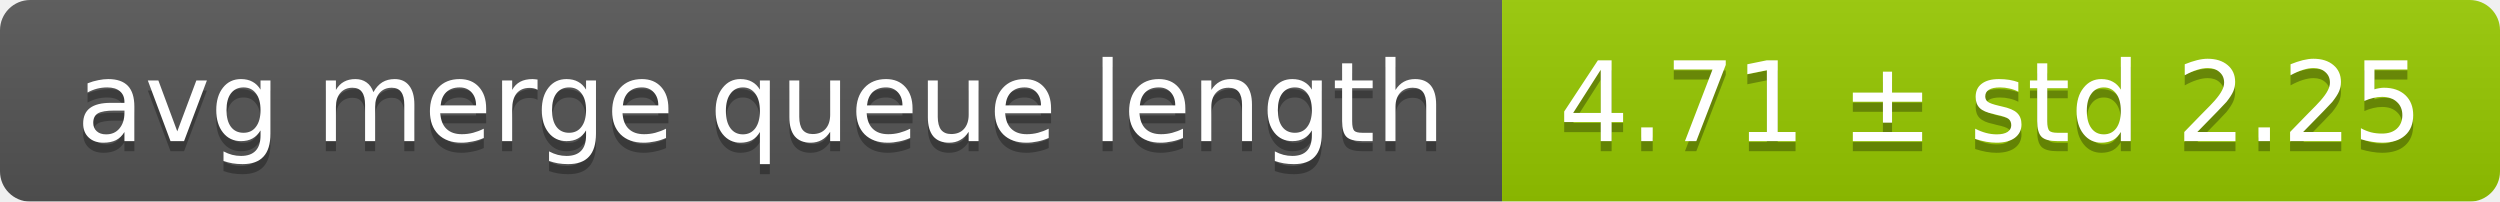
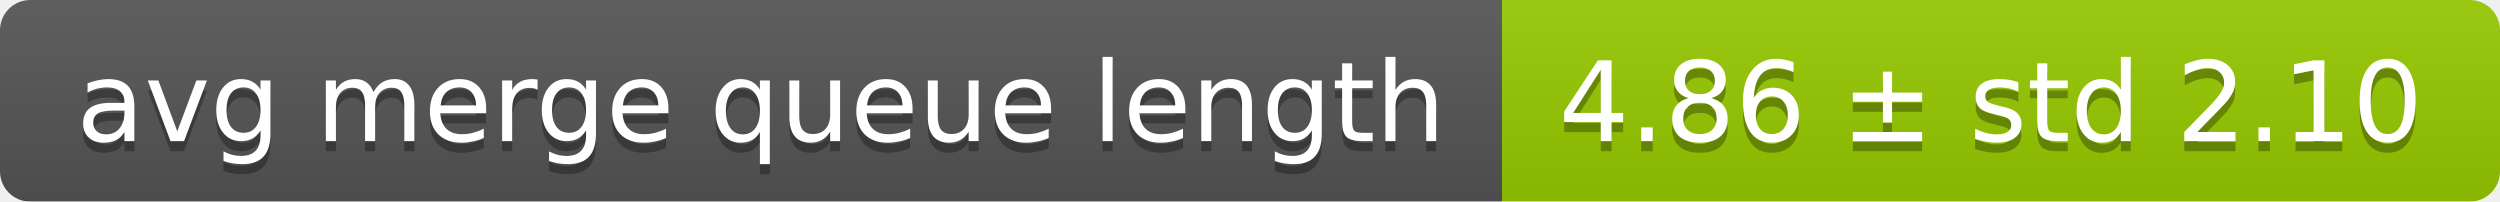
<svg xmlns="http://www.w3.org/2000/svg" width="248" height="20">
  <linearGradient id="smooth" x2="0" y2="100%">
    <stop offset="0" stop-color="#bbb" stop-opacity=".1" />
    <stop offset="1" stop-opacity=".1" />
  </linearGradient>
  <mask id="round">
    <rect width="248" height="20" rx="3" fill="#fff" />
  </mask>
  <g mask="url(#round)">
    <rect width="149" height="20" fill="#555" />
    <rect x="149" width="99" height="20" fill="#97ca00" />
    <rect width="248" height="20" fill="url(#smooth)" />
  </g>
  <g fill="#fff" text-anchor="middle" font-family="DejaVu Sans,Verdana,Geneva,sans-serif" font-size="11">
    <text x="75.5" y="15" fill="#010101" fill-opacity=".3">avg merge queue length</text>
    <text x="75.5" y="14">avg merge queue length</text>
-     <text x="197.5" y="15" fill="#010101" fill-opacity=".3">4.71 ± std 2.25</text>
-     <text x="197.5" y="14">4.71 ± std 2.25</text>
+     <text x="197.5" y="15" fill="#010101" fill-opacity=".3">4.86 ± std 2.10</text>
+     <text x="197.5" y="14">4.86 ± std 2.10</text>
  </g>
</svg>
